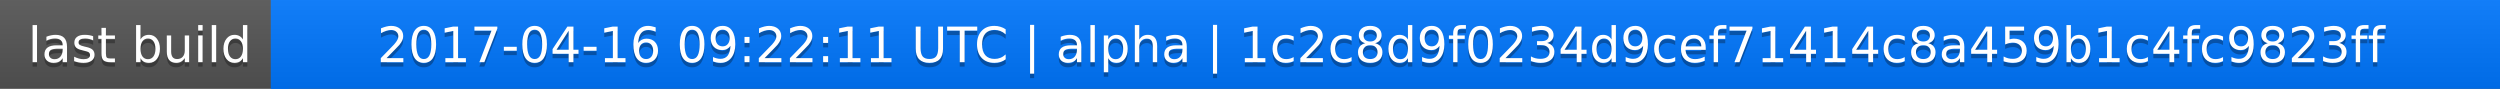
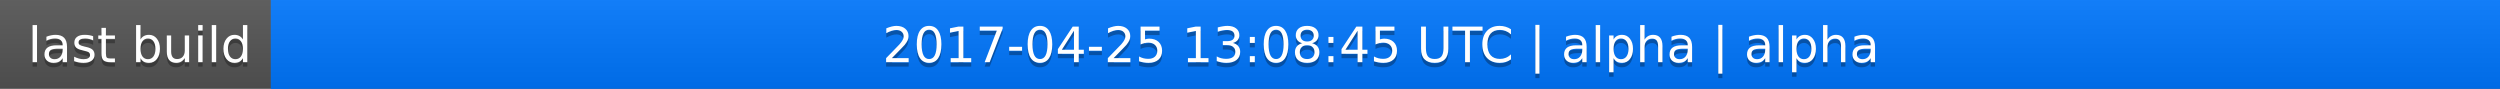
<svg xmlns="http://www.w3.org/2000/svg" width="563" height="20">
  <linearGradient id="a" x2="0" y2="100%">
    <stop offset="0" stop-color="#bbb" stop-opacity=".1" />
    <stop offset="1" stop-opacity=".1" />
  </linearGradient>
  <rect rx="0" width="563" height="20" fill="#555" />
  <rect rx="0" x="61" width="502" height="20" fill="#07f" />
  <path fill="#07f" d="M61 0h4v20h-4z" />
  <rect rx="0" width="563" height="20" fill="url(#a)" />
  <g fill="#fff" text-anchor="middle" font-family="DejaVu Sans,Verdana,Geneva,sans-serif" font-size="11">
    <text x="31.5" y="15" fill="#010101" fill-opacity=".3">last build</text>
    <text x="31.5" y="14">last build</text>
-     <text x="311" y="15" fill="#010101" fill-opacity=".3">2017-04-16 09:22:11 UTC | alpha | 1c2c8d9f0234d9cef71414c8a459b1c4fc9823ff</text>
-     <text x="311" y="14">2017-04-16 09:22:11 UTC | alpha | 1c2c8d9f0234d9cef71414c8a459b1c4fc9823ff</text>
+     <text x="311" y="15" fill="#010101" fill-opacity=".3">2017-04-25 13:08:45 UTC | alpha | alpha</text>
+     <text x="311" y="14">2017-04-25 13:08:45 UTC | alpha | alpha</text>
  </g>
</svg>
